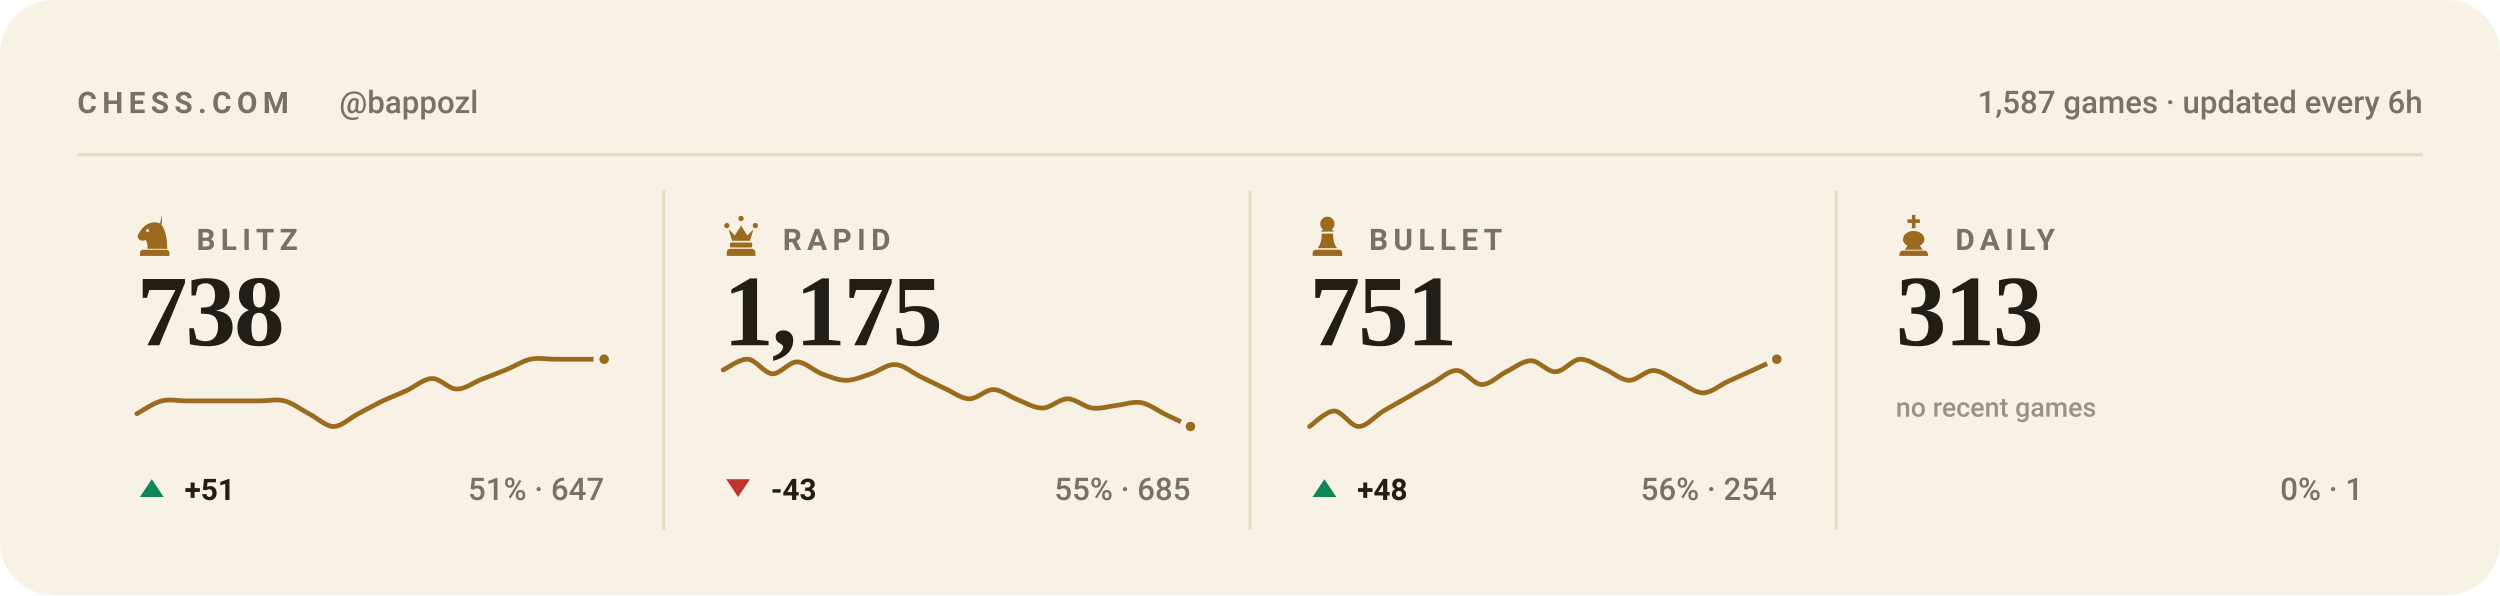
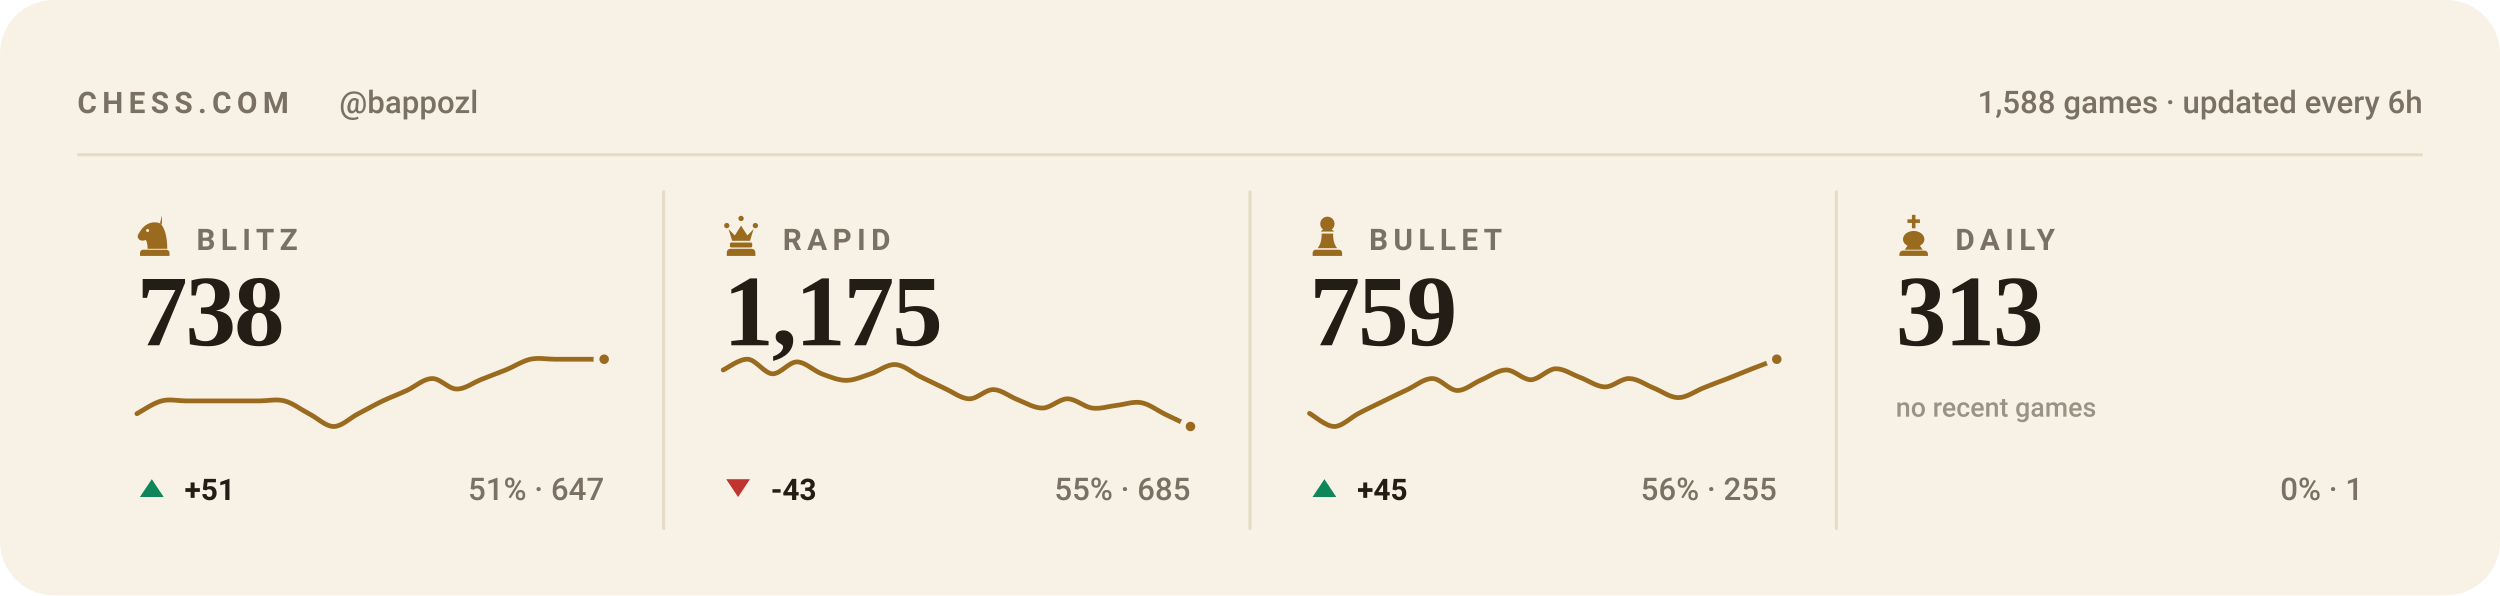
<svg xmlns="http://www.w3.org/2000/svg" viewBox="0 0 840 200" width="840" height="200" role="img" aria-label="Chess.com stats for bappozl across blitz, rapid, bullet and daily">
  <style>svg{font-family:-apple-system,BlinkMacSystemFont,'Segoe UI',Roboto,'Helvetica Neue',Arial,sans-serif}text{fill:#221d15;white-space:pre}.bg{fill:#f8f2e6}.acc{fill:#9a6a1e}.win{fill:#0d8659}.draw{fill:#7c7f85}.loss{fill:#c0332f}.lbl{font-size:10px;font-weight:600;letter-spacing:.18em;fill:#7a7164}.cap{font-size:10.5px;font-weight:500;fill:#7a7164}.num{font-family:Georgia,'Times New Roman',Times,serif;font-weight:700;letter-spacing:-.02em}.tick{font-size:9px;font-weight:500;fill:#7a7164;opacity:.75}.dl{font-size:10px;font-weight:600}.rule{stroke:#e5dac4;stroke-width:1;fill:none}.grid{stroke:#e5dac4;stroke-width:1;fill:none;opacity:.7}.ln{fill:none;stroke:#9a6a1e;stroke-width:2;stroke-linecap:round;stroke-linejoin:round}.ring{stroke:#f8f2e6;stroke-width:2}.hollow{fill:none;stroke-width:1.5}.sq{fill:#221d15;opacity:.035}</style>
  <rect class="bg" width="840" height="200" rx="18" />
  <text class="lbl" x="26" y="38">CHESS.COM</text>
  <text class="cap" x="114" y="38">@bappozl</text>
-   <text class="cap" x="814" y="38" text-anchor="end">1,587 games · updated every 6h</text>
+   <text class="cap" x="814" y="38" text-anchor="end">1,588 games · updated every 6h</text>
  <line class="rule" x1="26" y1="52" x2="814" y2="52" />
  <g class="acc" transform="translate(44.5,71.6) scale(0.15)">
    <path fill-rule="evenodd" d="M66 5l-4 17c9 10 16 27 16 58H34c0-8-1-14-4-20-6 3-13 2-16-2-3-3-3-8 0-12 3-5 6-10 10-14 6-6 13-10 21-11 7-1 14 0 21 4zM37.4 39a3.4 3.4 0 1 0-6.8 0 3.4 3.4 0 1 0 6.8 0zM24 82h52c3.9 0 7 3.1 7 7v7H17v-7c0-3.9 3.1-7 7-7z" />
  </g>
  <text class="lbl" x="66" y="84">BLITZ</text>
  <text class="num" x="46" y="116" style="font-size:34px">738</text>
  <path class="ln" style="stroke-width:1.6" d="M46.0 139.0C47.4 138.3 51.5 135.4 54.3 134.7C57.0 134.0 59.8 134.7 62.5 134.7C65.3 134.7 68.0 134.7 70.8 134.7C73.5 134.7 76.3 134.7 79.1 134.7C81.8 134.7 84.6 134.7 87.3 134.7C90.1 134.7 92.8 134.0 95.6 134.7C98.3 135.4 101.1 137.6 103.8 139.0C106.6 140.4 109.4 143.3 112.1 143.3C114.9 143.3 117.6 140.4 120.4 139.0C123.1 137.6 125.9 136.0 128.6 134.7C131.4 133.4 134.1 132.4 136.9 131.1C139.6 129.8 142.4 127.2 145.2 127.2C147.9 127.1 150.7 130.7 153.4 130.7C156.2 130.8 158.9 128.6 161.7 127.5C164.4 126.4 167.2 125.4 169.9 124.3C172.7 123.2 175.5 121.3 178.2 120.7C181.0 120.1 183.7 120.7 186.5 120.7C189.2 120.7 192.0 120.7 194.7 120.7C197.5 120.7 201.6 120.7 203.0 120.7" />
  <circle class="acc ring" cx="203.0" cy="120.7" r="2.6" />
  <path fill="#0d8659" d="M51 161L55 167H47Z" />
  <text class="dl" x="62" y="168" fill="#0d8659">+51</text>
  <text class="cap" x="203" y="168" text-anchor="end">51% · 647</text>
  <line class="rule" x1="223.0" y1="64" x2="223.0" y2="178" />
  <g class="acc" transform="translate(241.5,71.6) scale(0.15)">
    <path d="M18 22a6 6 0 1 1 0 12 6 6 0 0 1 0-12zm64 0a6 6 0 1 1 0 12 6 6 0 0 1 0-12zM50 6a6 6 0 1 1 0 12 6 6 0 0 1 0-12zM22 36l8 26h40l8-26-14 14-14-22-14 22zM28 66h44c1.6 0 3 1.3 3 3v5c0 1.6-1.4 3-3 3H28c-1.6 0-3-1.4-3-3v-5c0-1.7 1.4-3 3-3zM26 80h48c4.4 0 8 3.6 8 8v8H18v-8c0-4.4 3.6-8 8-8z" />
  </g>
  <text class="lbl" x="263" y="84">RAPID</text>
  <text class="num" x="243" y="116" style="font-size:34px">1,175</text>
  <path class="ln" style="stroke-width:1.6" d="M243.0 124.3C244.4 123.7 248.5 120.5 251.3 120.7C254.0 120.9 256.8 125.4 259.5 125.6C262.3 125.7 265.0 121.6 267.8 121.6C270.5 121.6 273.3 124.5 276.1 125.6C278.8 126.6 281.6 127.8 284.3 127.8C287.1 127.8 289.8 126.5 292.6 125.6C295.3 124.7 298.1 122.3 300.8 122.5C303.6 122.6 306.4 125.1 309.1 126.5C311.9 127.8 314.6 129.2 317.4 130.5C320.1 131.7 322.9 133.9 325.6 134.0C328.4 134.1 331.1 130.8 333.9 130.9C336.6 131.0 339.4 133.4 342.2 134.4C344.9 135.5 347.7 137.2 350.4 137.1C353.2 137.0 355.9 134.0 358.7 134.0C361.4 134.0 364.2 136.7 366.9 137.1C369.7 137.5 372.5 136.5 375.2 136.2C378.0 135.9 380.7 134.8 383.5 135.3C386.2 135.8 389.0 138.0 391.7 139.3C394.5 140.6 398.6 142.6 400.0 143.3" />
  <circle class="acc ring" cx="400.0" cy="143.3" r="2.6" />
  <path fill="#c0332f" d="M248 167L252 161H244Z" />
  <text class="dl" x="259" y="168" fill="#c0332f">-43</text>
  <text class="cap" x="400" y="168" text-anchor="end">55% · 685</text>
  <line class="rule" x1="420.0" y1="64" x2="420.0" y2="178" />
  <g class="acc" transform="translate(438.5,71.6) scale(0.15)">
    <path d="M50 8c-8.8 0-16 7.2-16 16 0 5.2 2.5 9.9 6.4 12.8-2.1 1.2-3.9 2.8-5.3 4.7h29.8c-1.4-1.9-3.2-3.5-5.3-4.7C63.5 33.9 66 29.2 66 24c0-8.8-7.2-16-16-16zM37 46c.6 13.6-2.4 24.5-9 32.7h44c-6.6-8.2-9.6-19.1-9-32.7H37zM24 82h52c3.9 0 7 3.1 7 7v7H17v-7c0-3.9 3.1-7 7-7z" />
  </g>
  <text class="lbl" x="460" y="84">BULLET</text>
-   <text class="num" x="440" y="116" style="font-size:34px">751</text>
-   <path class="ln" style="stroke-width:1.6" d="M440.0 143.3C441.4 142.4 445.5 138.1 448.3 138.1C451.0 138.1 453.8 143.3 456.5 143.3C459.3 143.3 462.0 139.8 464.8 138.1C467.5 136.5 470.3 135.0 473.1 133.4C475.8 131.8 478.6 130.2 481.3 128.7C484.1 127.2 486.8 124.4 489.6 124.5C492.3 124.6 495.1 129.1 497.8 129.2C500.6 129.3 503.4 126.3 506.1 124.9C508.9 123.6 511.6 121.2 514.4 121.2C517.1 121.2 519.9 125.0 522.6 124.9C525.4 124.9 528.1 120.9 530.9 120.7C533.6 120.6 536.4 122.8 539.2 124.0C541.9 125.2 544.7 127.7 547.4 127.8C550.2 127.8 552.9 124.4 555.7 124.5C558.4 124.6 561.2 127.0 563.9 128.2C566.7 129.5 569.5 132.0 572.2 132.0C575.0 132.0 577.7 129.5 580.5 128.2C583.2 127.0 586.0 125.7 588.7 124.5C591.5 123.2 595.6 121.3 597.0 120.7" />
+   <text class="num" x="440" y="116" style="font-size:34px">759</text>
+   <path class="ln" style="stroke-width:1.6" d="M440.0 138.9C441.4 139.6 445.5 143.3 448.3 143.3C451.0 143.3 453.8 140.3 456.5 138.9C459.3 137.4 462.0 136.2 464.8 134.8C467.5 133.5 470.3 132.1 473.1 130.8C475.8 129.5 478.6 127.1 481.3 127.2C484.1 127.2 486.8 131.1 489.6 131.2C492.3 131.3 495.1 128.7 497.8 127.6C500.6 126.4 503.4 124.3 506.1 124.3C508.9 124.3 511.6 127.6 514.4 127.6C517.1 127.5 519.9 124.1 522.6 123.9C525.4 123.8 528.1 125.8 530.9 126.8C533.6 127.8 536.4 129.9 539.2 130.0C541.9 130.1 544.7 127.1 547.4 127.2C550.2 127.2 552.9 129.3 555.7 130.4C558.4 131.5 561.2 133.6 563.9 133.6C566.7 133.6 569.5 131.5 572.2 130.4C575.0 129.3 577.7 128.2 580.5 127.2C583.2 126.1 586.0 125.0 588.7 123.9C591.5 122.9 595.6 121.2 597.0 120.7" />
  <circle class="acc ring" cx="597.0" cy="120.7" r="2.6" />
  <path fill="#0d8659" d="M445 161L449 167H441Z" />
-   <text class="dl" x="456" y="168" fill="#0d8659">+48</text>
-   <text class="cap" x="597" y="168" text-anchor="end">56% · 254</text>
+   <text class="dl" x="456" y="168" fill="#0d8659">+45</text>
+   <text class="cap" x="597" y="168" text-anchor="end">56% · 255</text>
  <line class="rule" x1="617.0" y1="64" x2="617.0" y2="178" />
  <g class="acc" transform="translate(635.5,71.6) scale(0.15)">
    <path d="M46 4h8v10h10v8H54v12h-8V22H36v-8h10V4zM50 40c-13 0-24 8-24 19 0 6 4 11 10 14l-6 9h40l-6-9c6-3 10-8 10-14 0-11-11-19-24-19zM26 84h48c4.4 0 8 3.6 8 8v4H18v-4c0-4.4 3.6-8 8-8z" />
  </g>
  <text class="lbl" x="657" y="84">DAILY</text>
  <text class="num" x="637" y="116" style="font-size:34px">313</text>
  <text class="tick" x="637" y="140">no recent games</text>
  <text class="cap" x="794" y="168" text-anchor="end">0% · 1</text>
</svg>
